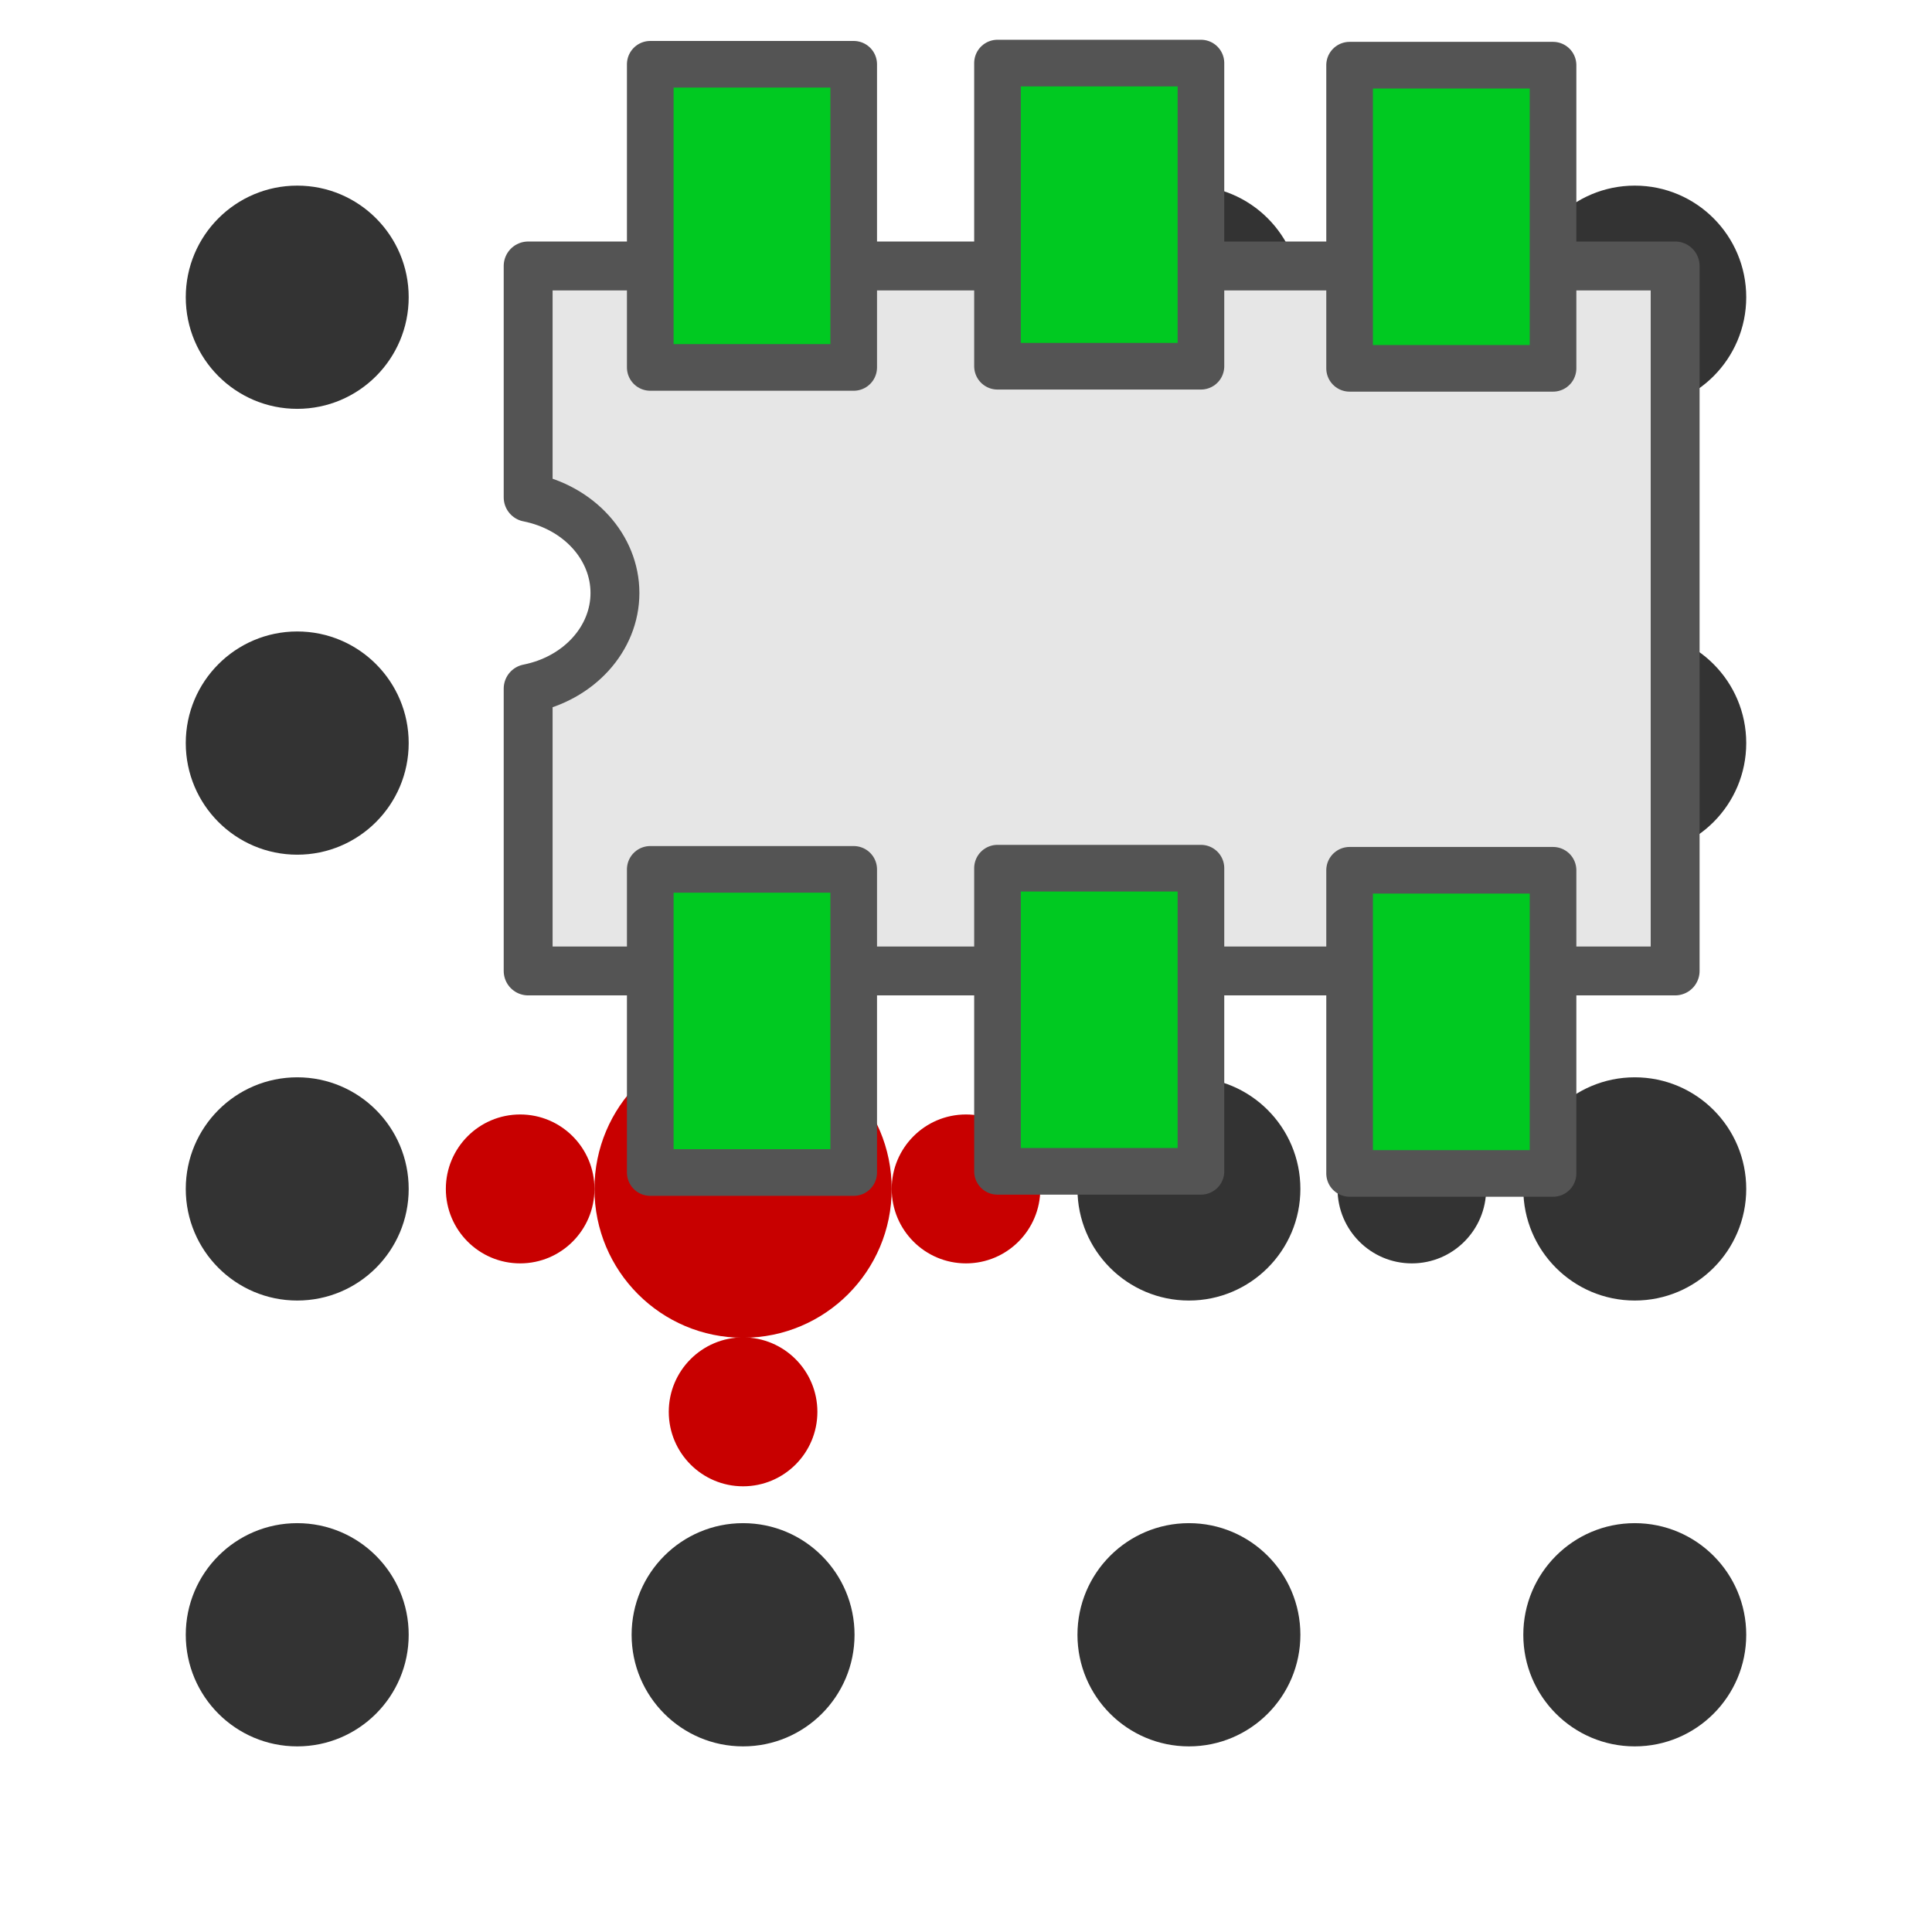
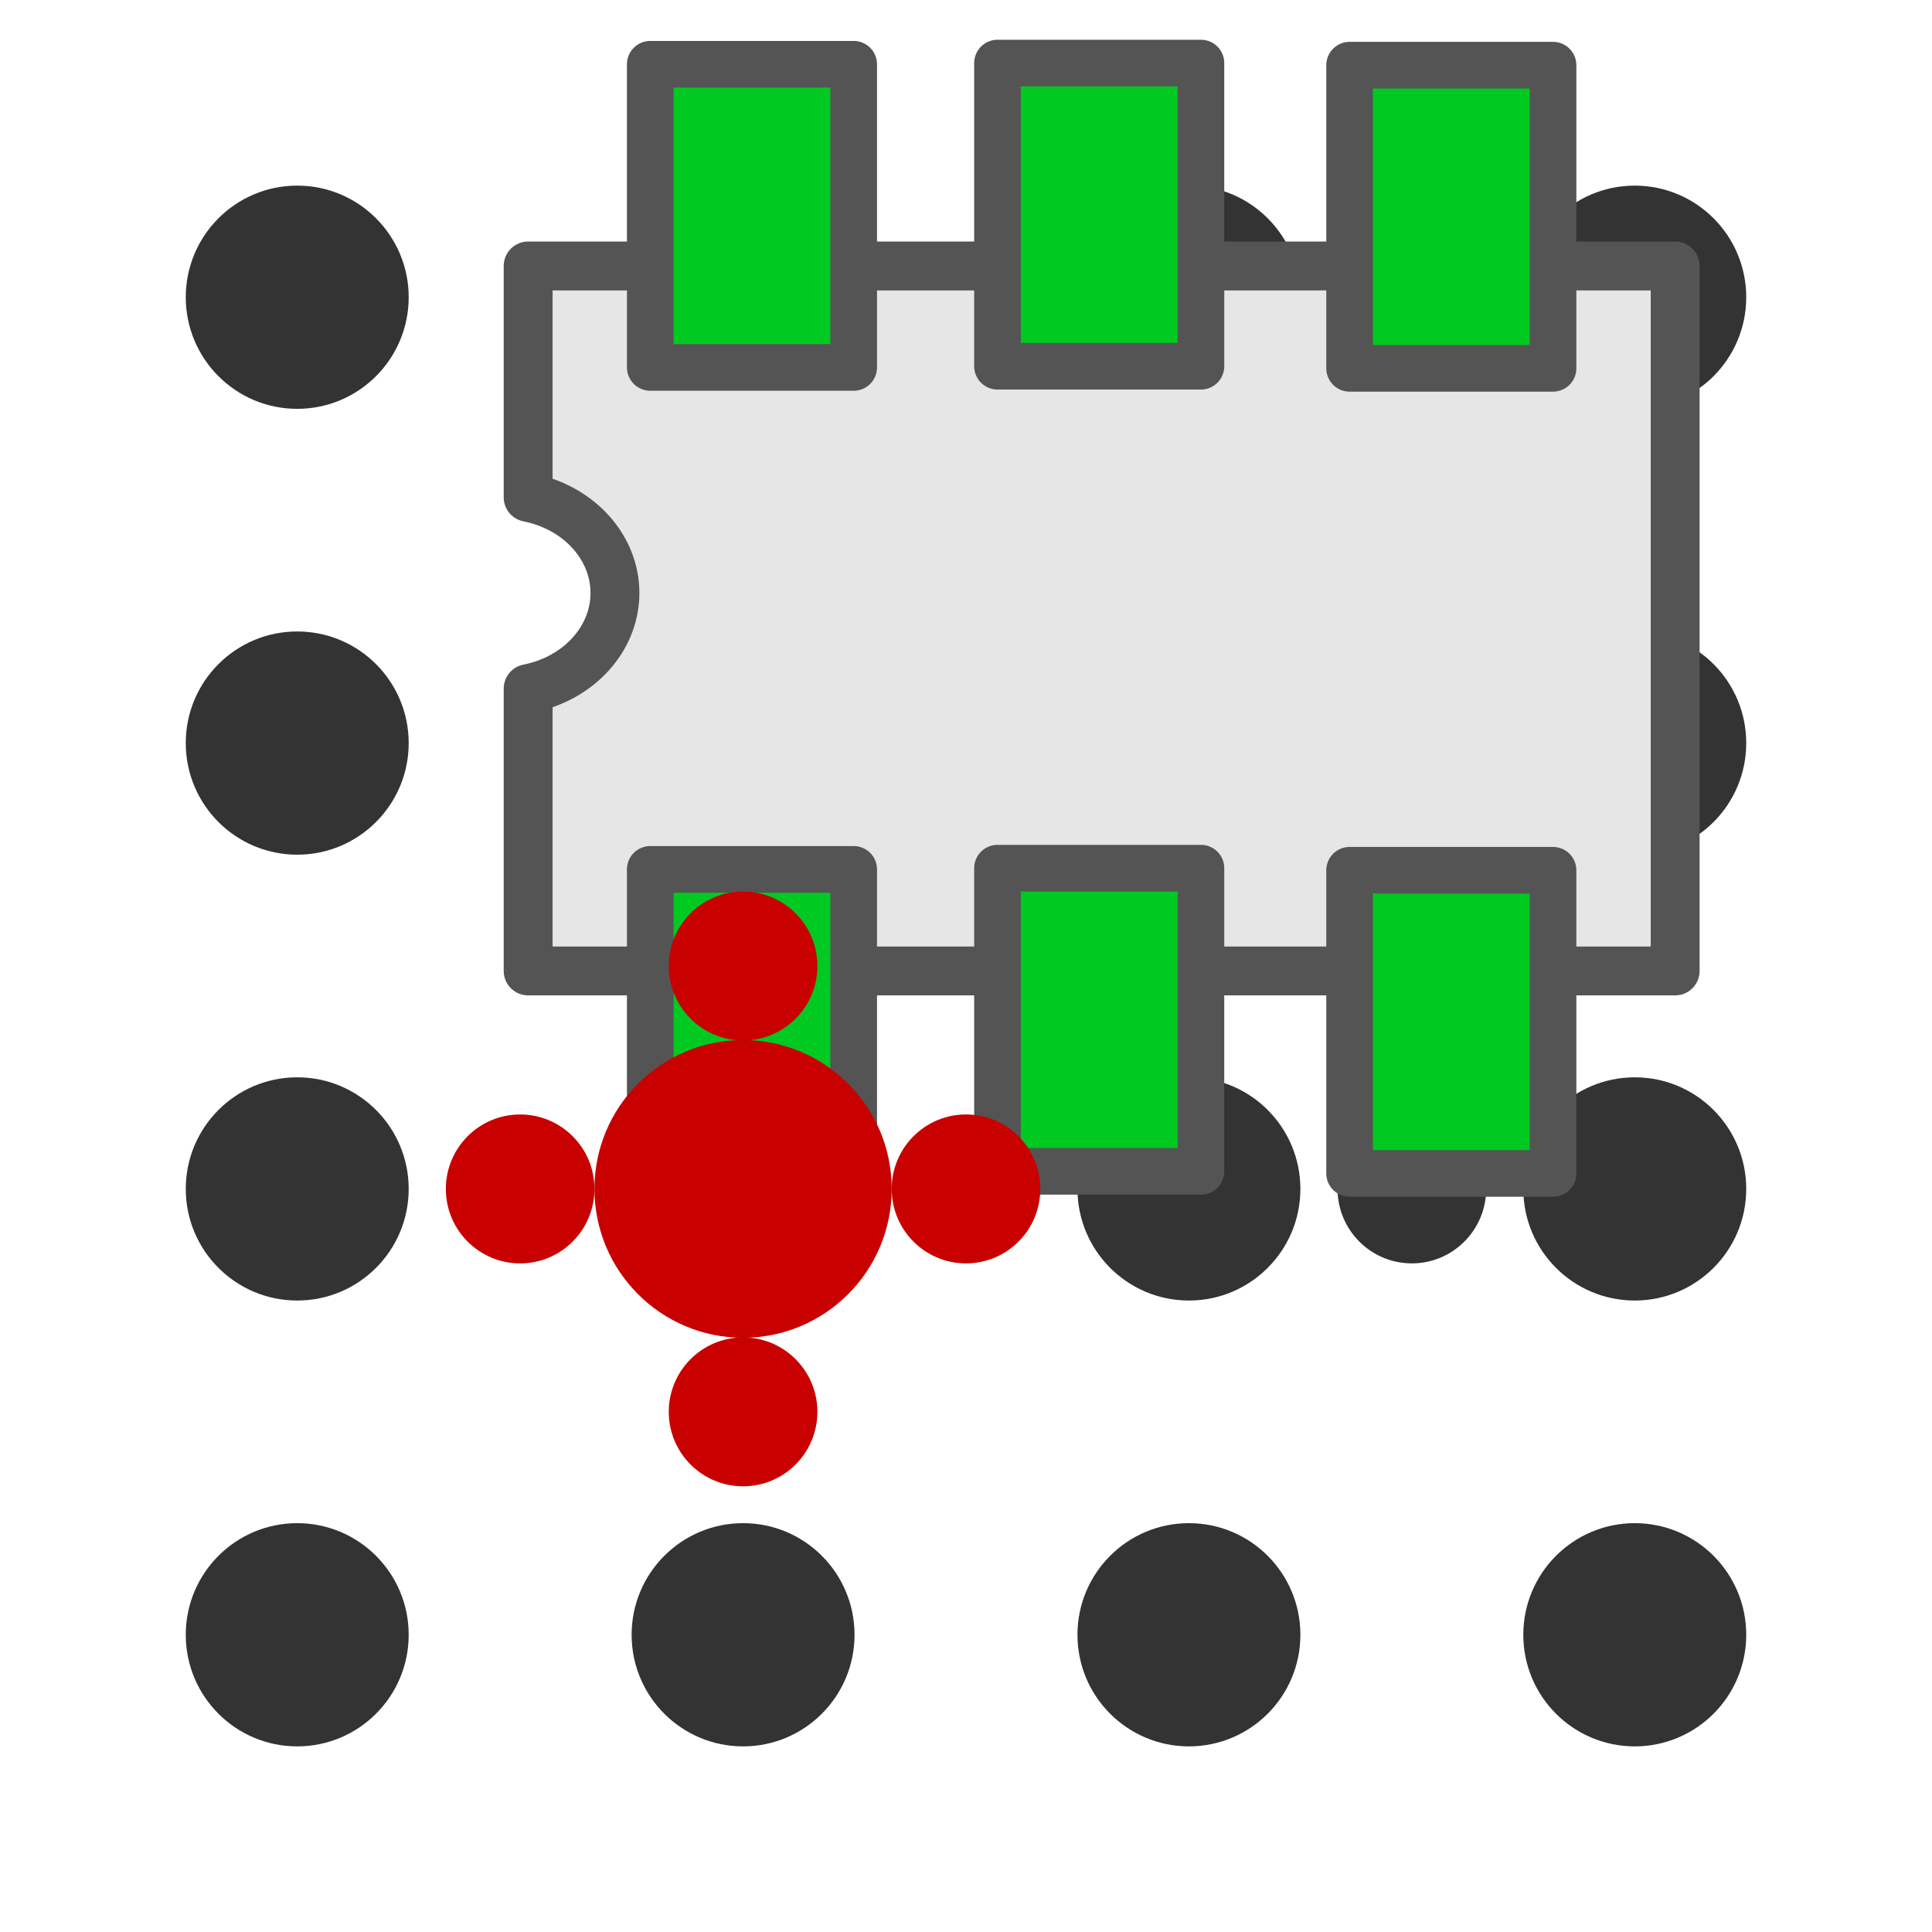
<svg xmlns="http://www.w3.org/2000/svg" height="26" width="26" version="1.1" id="svg2">
  <defs id="defs70" />
  <path style="fill:#333333;fill-rule:evenodd" id="path10" d="m 5.5,4 a 1.5,1.502 0 0 1 -3,0 1.5,1.502 0 1 1 3,0 z" />
  <path style="fill:#333333;fill-rule:evenodd;fill-opacity:1" id="path10-9" d="m 11.5,4 a 1.5,1.502 0 0 1 -3,0 1.5,1.502 0 1 1 3,0 z" />
  <path style="fill:#333333;fill-rule:evenodd" id="path10-4" d="m 17.5,4 a 1.5,1.502 0 0 1 -3,0 1.5,1.502 0 1 1 3,0 z" />
  <path style="fill:#333333;fill-rule:evenodd" id="path10-7" d="m 23.5,4 a 1.5,1.502 0 0 1 -3,0 1.5,1.502 0 1 1 3,0 z" />
  <path style="fill:#333333;fill-rule:evenodd" id="path10-8" d="m 5.5,10 a 1.5,1.502 0 0 1 -3,0 1.5,1.502 0 1 1 3,0 z" />
  <path style="fill:#333333;fill-rule:evenodd;fill-opacity:1" id="path10-9-3" d="m 11.5,10 a 1.5,1.502 0 0 1 -3,0 1.5,1.502 0 1 1 3,0 z" />
  <path style="fill:#333333;fill-rule:evenodd" id="path10-4-8" d="m 17.5,10 a 1.5,1.502 0 0 1 -3,0 1.5,1.502 0 1 1 3,0 z" />
  <path style="fill:#333333;fill-rule:evenodd" id="path10-7-5" d="m 23.5,10 a 1.5,1.502 0 0 1 -3,0 1.5,1.502 0 1 1 3,0 z" />
  <path style="fill:#333333;fill-rule:evenodd;fill-opacity:1" id="path10-71" d="m 5.5,16 a 1.5,1.502 0 0 1 -3,0 1.5,1.502 0 1 1 3,0 z" />
-   <path style="fill:#c80000;fill-rule:evenodd;fill-opacity:1" id="path10-9-33" d="m 12,16 a 2,2.003 0 0 1 -4,0 2,2.003 0 1 1 4,0 z" />
  <path style="fill:#333333;fill-rule:evenodd;fill-opacity:1" id="path10-4-3" d="m 17.5,16 a 1.5,1.502 0 0 1 -3,0 1.5,1.502 0 1 1 3,0 z" />
  <path style="fill:#333333;fill-rule:evenodd;fill-opacity:1" id="path10-7-8" d="m 23.5,16 a 1.5,1.502 0 0 1 -3,0 1.5,1.502 0 1 1 3,0 z" />
  <path style="fill:#333333;fill-rule:evenodd" id="path10-3" d="m 5.5,22 a 1.5,1.502 0 0 1 -3,0 1.5,1.502 0 1 1 3,0 z" />
  <path style="fill:#333333;fill-rule:evenodd;fill-opacity:1" id="path10-9-5" d="m 11.5,22 a 1.5,1.502 0 0 1 -3,0 1.5,1.502 0 1 1 3,0 z" />
  <path style="fill:#333333;fill-rule:evenodd" id="path10-4-6" d="m 17.5,22 a 1.5,1.502 0 0 1 -3,0 1.5,1.502 0 1 1 3,0 z" />
  <path style="fill:#333333;fill-rule:evenodd" id="path10-7-59" d="m 23.5,22 a 1.5,1.502 0 0 1 -3,0 1.5,1.502 0 1 1 3,0 z" />
  <path d="M 11,7 A 1,1.002 0 0 1 9,7 1,1.002 0 1 1 11,7 z" id="path3811" style="fill:#333333;fill-rule:evenodd;fill-opacity:1" />
-   <path style="fill:#c80000;fill-rule:evenodd;fill-opacity:1" id="path3813" d="m 11,13 a 1,1.002 0 0 1 -2,0 1,1.002 0 1 1 2,0 z" />
-   <path d="m 11,19 a 1,1.002 0 0 1 -2,0 1,1.002 0 1 1 2,0 z" id="path3815" style="fill:#c80000;fill-rule:evenodd;fill-opacity:1" />
-   <path style="fill:#c80000;fill-rule:evenodd;fill-opacity:1" id="path3817" d="m 8,16 a 1,1.002 0 0 1 -2,0 1,1.002 0 1 1 2,0 z" />
-   <path d="m 14,16 a 1,1.002 0 0 1 -2,0 1,1.002 0 1 1 2,0 z" id="path3819" style="fill:#c80000;fill-rule:evenodd;fill-opacity:1" />
  <path style="fill:#333333;fill-rule:evenodd;fill-opacity:1" id="path3821" d="m 20,16 a 1,1.002 0 0 1 -2,0 1,1.002 0 1 1 2,0 z" />
  <g transform="matrix(0.6733458,0,0,0.6733458,6.072015,-0.8002951)" id="g4164">
    <path id="rect51" d="m 1.538,6.504 v 4.625 a 2.224,1.959 0 0 1 0,3.822 V 20.594 H 24.462 V 6.504 Z" style="fill:#e6e6e6;stroke:#545454;stroke-width:0.977;stroke-linejoin:round;stroke-miterlimit:4;stroke-dasharray:none;stroke-opacity:1" />
    <g transform="translate(-0.5336032)" id="g3983">
      <rect style="fill:#00c921;fill-opacity:1;stroke:#545454;stroke-width:0.932;stroke-linejoin:round;stroke-miterlimit:4;stroke-dasharray:none;stroke-opacity:1" transform="rotate(-90)" height="4.066" width="6.059" y="4.512" x="-8.532" id="rect73" />
      <rect style="fill:#00c921;fill-opacity:1;stroke:#545454;stroke-width:0.932;stroke-linejoin:round;stroke-miterlimit:4;stroke-dasharray:none;stroke-opacity:1" transform="rotate(-90)" height="4.066" width="6.059" y="11.452" x="-8.508" id="rect73-5" />
      <rect style="fill:#00c921;fill-opacity:1;stroke:#545454;stroke-width:0.932;stroke-linejoin:round;stroke-miterlimit:4;stroke-dasharray:none;stroke-opacity:1" transform="rotate(-90)" height="4.066" width="6.059" y="18.489" x="-8.55" id="rect73-56" />
    </g>
    <g id="g3983-1" transform="translate(-0.5336032,16.09085)">
      <rect style="fill:#00c921;fill-opacity:1;stroke:#545454;stroke-width:0.932;stroke-linejoin:round;stroke-miterlimit:4;stroke-dasharray:none;stroke-opacity:1" transform="rotate(-90)" height="4.066" width="6.059" y="4.512" x="-8.532" id="rect73-0" />
      <rect style="fill:#00c921;fill-opacity:1;stroke:#545454;stroke-width:0.932;stroke-linejoin:round;stroke-miterlimit:4;stroke-dasharray:none;stroke-opacity:1" transform="rotate(-90)" height="4.066" width="6.059" y="11.452" x="-8.508" id="rect73-5-4" />
      <rect style="fill:#00c921;fill-opacity:1;stroke:#545454;stroke-width:0.932;stroke-linejoin:round;stroke-miterlimit:4;stroke-dasharray:none;stroke-opacity:1" transform="rotate(-90)" height="4.066" width="6.059" y="18.489" x="-8.55" id="rect73-56-9" />
    </g>
  </g>
+   <path style="fill:#c80000;fill-rule:evenodd;fill-opacity:1" id="path10-9-33" d="m 12,16 a 2,2.003 0 0 1 -4,0 2,2.003 0 1 1 4,0 z" />
+   <path style="fill:#c80000;fill-rule:evenodd;fill-opacity:1" id="path3813" d="m 11,13 a 1,1.002 0 0 1 -2,0 1,1.002 0 1 1 2,0 z" />
+   <path d="m 11,19 a 1,1.002 0 0 1 -2,0 1,1.002 0 1 1 2,0 z" id="path3815" style="fill:#c80000;fill-rule:evenodd;fill-opacity:1" />
+   <path style="fill:#c80000;fill-rule:evenodd;fill-opacity:1" id="path3817" d="m 8,16 a 1,1.002 0 0 1 -2,0 1,1.002 0 1 1 2,0 z" />
+   <path d="m 14,16 a 1,1.002 0 0 1 -2,0 1,1.002 0 1 1 2,0 z" id="path3819" style="fill:#c80000;fill-rule:evenodd;fill-opacity:1" />
</svg>
